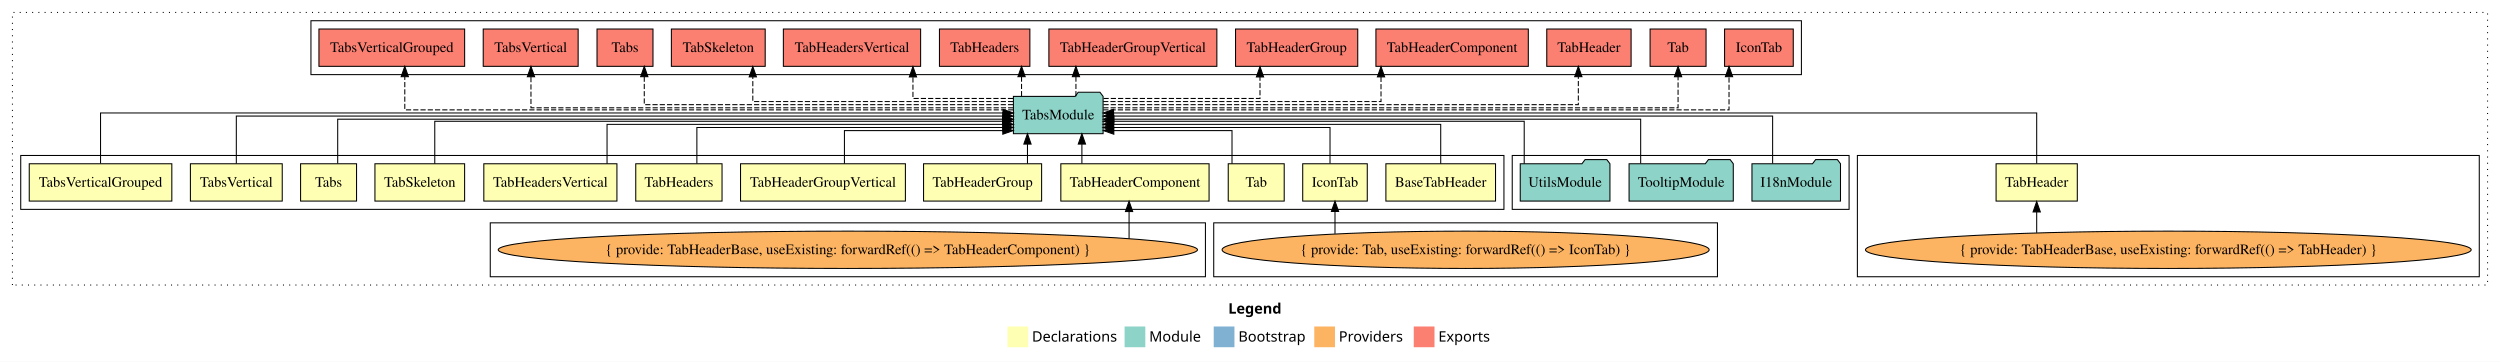
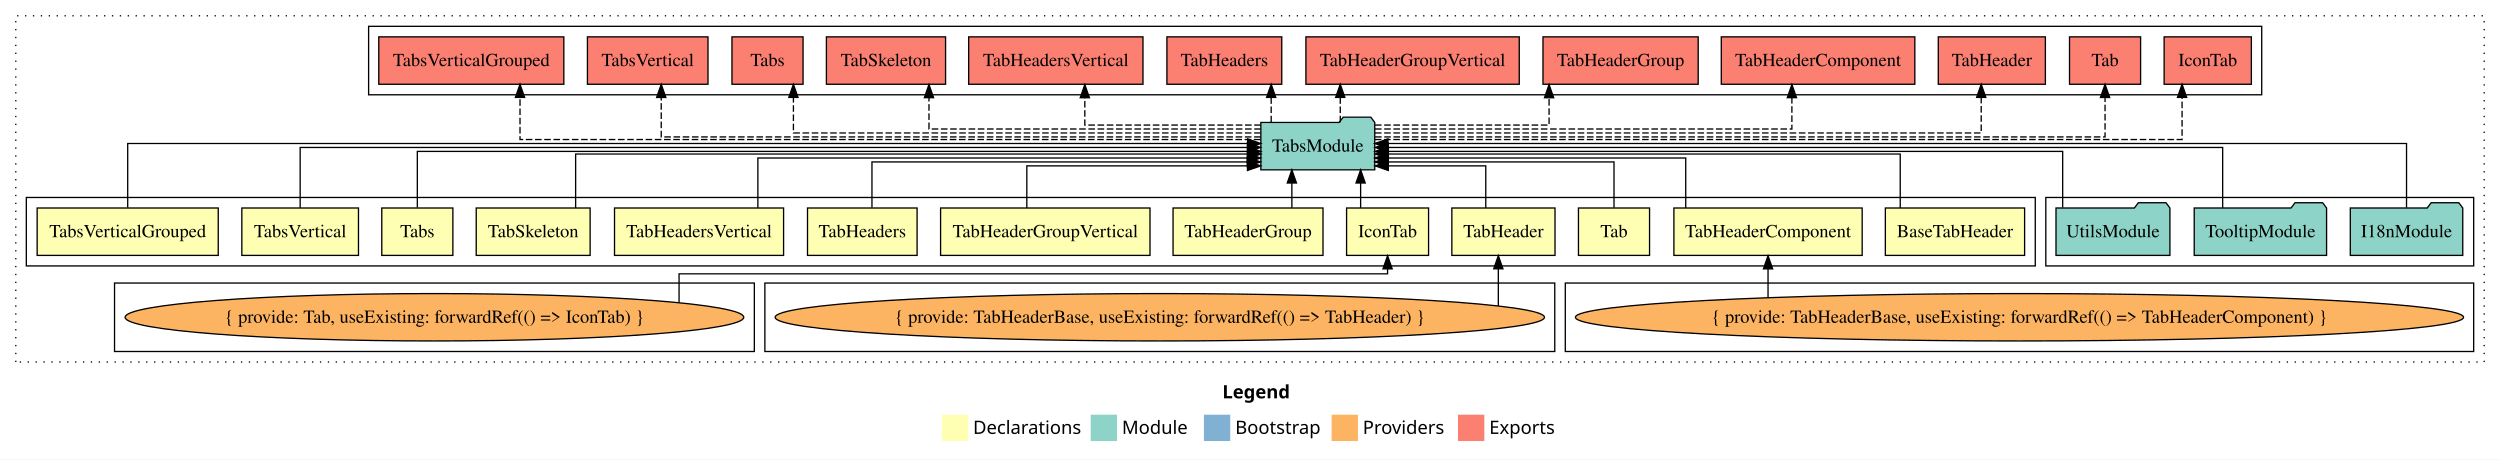
- <svg xmlns="http://www.w3.org/2000/svg" width="2412pt" height="349pt" viewBox="0.00 0.00 2412.00 349.00">
+ <svg xmlns="http://www.w3.org/2000/svg" width="1899pt" height="349pt" viewBox="0.00 0.00 1899.00 349.00">
  <g id="graph0" class="graph" transform="scale(1 1) rotate(0) translate(4 345)">
-     <polygon fill="white" stroke="transparent" points="-4,4 -4,-345 2408,-345 2408,4 -4,4" />
-     <text text-anchor="start" x="1181.01" y="-42.4" font-family="Times-12" font-weight="bold" font-size="14.00">Legend</text>
-     <polygon fill="#ffffb3" stroke="transparent" points="968,-10 968,-30 988,-30 988,-10 968,-10" />
-     <text text-anchor="start" x="991.63" y="-15.4" font-family="Times-12" font-size="14.00">  Declarations</text>
-     <polygon fill="#8dd3c7" stroke="transparent" points="1081,-10 1081,-30 1101,-30 1101,-10 1081,-10" />
-     <text text-anchor="start" x="1104.73" y="-15.4" font-family="Times-12" font-size="14.00">  Module</text>
-     <polygon fill="#80b1d3" stroke="transparent" points="1167,-10 1167,-30 1187,-30 1187,-10 1167,-10" />
-     <text text-anchor="start" x="1190.78" y="-15.4" font-family="Times-12" font-size="14.00">  Bootstrap</text>
-     <polygon fill="#fdb462" stroke="transparent" points="1264,-10 1264,-30 1284,-30 1284,-10 1264,-10" />
-     <text text-anchor="start" x="1287.67" y="-15.4" font-family="Times-12" font-size="14.00">  Providers</text>
-     <polygon fill="#fb8072" stroke="transparent" points="1360,-10 1360,-30 1380,-30 1380,-10 1360,-10" />
-     <text text-anchor="start" x="1383.73" y="-15.4" font-family="Times-12" font-size="14.00">  Exports</text>
+     <polygon fill="white" stroke="transparent" points="-4,4 -4,-345 1895,-345 1895,4 -4,4" />
+     <text text-anchor="start" x="924.51" y="-42.4" font-family="Times-12" font-weight="bold" font-size="14.00">Legend</text>
+     <polygon fill="#ffffb3" stroke="transparent" points="711.5,-10 711.5,-30 731.5,-30 731.5,-10 711.5,-10" />
+     <text text-anchor="start" x="735.13" y="-15.4" font-family="Times-12" font-size="14.00">  Declarations</text>
+     <polygon fill="#8dd3c7" stroke="transparent" points="824.5,-10 824.5,-30 844.5,-30 844.5,-10 824.5,-10" />
+     <text text-anchor="start" x="848.23" y="-15.4" font-family="Times-12" font-size="14.00">  Module</text>
+     <polygon fill="#80b1d3" stroke="transparent" points="910.5,-10 910.5,-30 930.5,-30 930.5,-10 910.5,-10" />
+     <text text-anchor="start" x="934.28" y="-15.4" font-family="Times-12" font-size="14.00">  Bootstrap</text>
+     <polygon fill="#fdb462" stroke="transparent" points="1007.5,-10 1007.5,-30 1027.5,-30 1027.5,-10 1007.5,-10" />
+     <text text-anchor="start" x="1031.17" y="-15.4" font-family="Times-12" font-size="14.00">  Providers</text>
+     <polygon fill="#fb8072" stroke="transparent" points="1103.5,-10 1103.5,-30 1123.5,-30 1123.5,-10 1103.5,-10" />
+     <text text-anchor="start" x="1127.23" y="-15.4" font-family="Times-12" font-size="14.00">  Exports</text>
    <g id="clust1" class="cluster">
-       <polygon fill="none" stroke="black" stroke-dasharray="1,5" points="8,-70 8,-333 2396,-333 2396,-70 8,-70" />
+       <polygon fill="none" stroke="black" stroke-dasharray="1,5" points="8,-70 8,-333 1883,-333 1883,-70 8,-70" />
+     </g>
+     <g id="clust16" class="cluster">
+       <polygon fill="none" stroke="black" points="1550,-143 1550,-195 1875,-195 1875,-143 1550,-143" />
+     </g>
+     <g id="clust2" class="cluster">
+       <polygon fill="none" stroke="black" points="16,-143 16,-195 1542,-195 1542,-143 16,-143" />
+     </g>
+     <g id="clust7" class="cluster">
+       <polygon fill="none" stroke="black" points="1185,-78 1185,-130 1875,-130 1875,-78 1185,-78" />
    </g>
    <g id="clust17" class="cluster">
-       <polygon fill="none" stroke="black" points="296,-273 296,-325 1734,-325 1734,-273 296,-273" />
+       <polygon fill="none" stroke="black" points="276,-273 276,-325 1714,-325 1714,-273 276,-273" />
    </g>
    <g id="clust6" class="cluster">
-       <polygon fill="none" stroke="black" points="1788,-78 1788,-195 2388,-195 2388,-78 1788,-78" />
-     </g>
-     <g id="clust2" class="cluster">
-       <polygon fill="none" stroke="black" points="16,-143 16,-195 1447,-195 1447,-143 16,-143" />
-     </g>
-     <g id="clust16" class="cluster">
-       <polygon fill="none" stroke="black" points="1455,-143 1455,-195 1780,-195 1780,-143 1455,-143" />
+       <polygon fill="none" stroke="black" points="577,-78 577,-130 1177,-130 1177,-78 577,-78" />
    </g>
    <g id="clust4" class="cluster">
-       <polygon fill="none" stroke="black" points="1167,-78 1167,-130 1653,-130 1653,-78 1167,-78" />
-     </g>
-     <g id="clust7" class="cluster">
-       <polygon fill="none" stroke="black" points="469,-78 469,-130 1159,-130 1159,-78 469,-78" />
+       <polygon fill="none" stroke="black" points="83,-78 83,-130 569,-130 569,-78 83,-78" />
    </g>
    <g id="node1" class="node">
-       <polygon fill="#ffffb3" stroke="black" points="1438.89,-187 1333.11,-187 1333.11,-151 1438.89,-151 1438.89,-187" />
-       <text text-anchor="middle" x="1386" y="-164.8" font-family="Times,serif" font-size="14.00">BaseTabHeader</text>
+       <polygon fill="#ffffb3" stroke="black" points="1533.89,-187 1428.11,-187 1428.11,-151 1533.89,-151 1533.89,-187" />
+       <text text-anchor="middle" x="1481" y="-164.8" font-family="Times,serif" font-size="14.00">BaseTabHeader</text>
    </g>
    <g id="node14" class="node">
-       <polygon fill="#8dd3c7" stroke="black" points="1060.26,-252 1057.26,-256 1036.26,-256 1033.26,-252 973.74,-252 973.74,-216 1060.26,-216 1060.26,-252" />
-       <text text-anchor="middle" x="1017" y="-229.8" font-family="Times,serif" font-size="14.00">TabsModule</text>
+       <polygon fill="#8dd3c7" stroke="black" points="1040.26,-252 1037.26,-256 1016.26,-256 1013.26,-252 953.74,-252 953.74,-216 1040.26,-216 1040.26,-252" />
+       <text text-anchor="middle" x="997" y="-229.8" font-family="Times,serif" font-size="14.00">TabsModule</text>
    </g>
    <g id="edge1" class="edge">
-       <path fill="none" stroke="black" d="M1386,-187.03C1386,-203.4 1386,-225 1386,-225 1386,-225 1070.41,-225 1070.41,-225" />
-       <polygon fill="black" stroke="black" points="1070.41,-221.5 1060.41,-225 1070.41,-228.5 1070.41,-221.5" />
+       <path fill="none" stroke="black" d="M1439.41,-187.02C1439.41,-204.37 1439.41,-228 1439.41,-228 1439.41,-228 1050.63,-228 1050.63,-228" />
+       <polygon fill="black" stroke="black" points="1050.63,-224.5 1040.63,-228 1050.63,-231.5 1050.63,-224.5" />
    </g>
    <g id="node2" class="node">
-       <polygon fill="#ffffb3" stroke="black" points="1315.14,-187 1252.86,-187 1252.86,-151 1315.14,-151 1315.14,-187" />
-       <text text-anchor="middle" x="1284" y="-164.8" font-family="Times,serif" font-size="14.00">IconTab</text>
+       <polygon fill="#ffffb3" stroke="black" points="1081.14,-187 1018.86,-187 1018.86,-151 1081.14,-151 1081.14,-187" />
+       <text text-anchor="middle" x="1050" y="-164.8" font-family="Times,serif" font-size="14.00">IconTab</text>
    </g>
    <g id="edge2" class="edge">
-       <path fill="none" stroke="black" d="M1279.2,-187.24C1279.2,-202.57 1279.2,-222 1279.2,-222 1279.2,-222 1070.3,-222 1070.3,-222" />
-       <polygon fill="black" stroke="black" points="1070.3,-218.5 1060.3,-222 1070.3,-225.5 1070.3,-218.5" />
+       <path fill="none" stroke="black" d="M1029.53,-187.11C1029.53,-187.11 1029.53,-205.99 1029.53,-205.99" />
+       <polygon fill="black" stroke="black" points="1026.03,-205.99 1029.53,-215.99 1033.03,-205.99 1026.03,-205.99" />
    </g>
    <g id="node3" class="node">
-       <polygon fill="#ffffb3" stroke="black" points="1235,-187 1181,-187 1181,-151 1235,-151 1235,-187" />
-       <text text-anchor="middle" x="1208" y="-164.8" font-family="Times,serif" font-size="14.00">Tab</text>
+       <polygon fill="#ffffb3" stroke="black" points="1249,-187 1195,-187 1195,-151 1249,-151 1249,-187" />
+       <text text-anchor="middle" x="1222" y="-164.8" font-family="Times,serif" font-size="14.00">Tab</text>
    </g>
    <g id="edge4" class="edge">
-       <path fill="none" stroke="black" d="M1184.64,-187.05C1184.64,-201.37 1184.64,-219 1184.64,-219 1184.64,-219 1070.61,-219 1070.61,-219" />
-       <polygon fill="black" stroke="black" points="1070.61,-215.5 1060.61,-219 1070.61,-222.5 1070.61,-215.5" />
+       <path fill="none" stroke="black" d="M1222,-187.24C1222,-202.57 1222,-222 1222,-222 1222,-222 1050.38,-222 1050.38,-222" />
+       <polygon fill="black" stroke="black" points="1050.38,-218.5 1040.38,-222 1050.38,-225.5 1050.38,-218.5" />
    </g>
    <g id="node4" class="node">
-       <polygon fill="#ffffb3" stroke="black" points="2000.18,-187 1921.82,-187 1921.82,-151 2000.18,-151 2000.18,-187" />
-       <text text-anchor="middle" x="1961" y="-164.8" font-family="Times,serif" font-size="14.00">TabHeader</text>
+       <polygon fill="#ffffb3" stroke="black" points="1177.18,-187 1098.82,-187 1098.82,-151 1177.18,-151 1177.18,-187" />
+       <text text-anchor="middle" x="1138" y="-164.8" font-family="Times,serif" font-size="14.00">TabHeader</text>
    </g>
    <g id="edge5" class="edge">
-       <path fill="none" stroke="black" d="M1961,-187.31C1961,-207.15 1961,-236 1961,-236 1961,-236 1070.33,-236 1070.33,-236" />
-       <polygon fill="black" stroke="black" points="1070.33,-232.5 1060.33,-236 1070.33,-239.5 1070.33,-232.5" />
+       <path fill="none" stroke="black" d="M1124.59,-187.05C1124.59,-201.37 1124.59,-219 1124.59,-219 1124.59,-219 1050.55,-219 1050.55,-219" />
+       <polygon fill="black" stroke="black" points="1050.55,-215.5 1040.55,-219 1050.55,-222.5 1050.55,-215.5" />
    </g>
    <g id="node5" class="node">
-       <polygon fill="#ffffb3" stroke="black" points="1162.51,-187 1019.49,-187 1019.49,-151 1162.51,-151 1162.51,-187" />
-       <text text-anchor="middle" x="1091" y="-164.8" font-family="Times,serif" font-size="14.00">TabHeaderComponent</text>
+       <polygon fill="#ffffb3" stroke="black" points="1410.51,-187 1267.49,-187 1267.49,-151 1410.51,-151 1410.51,-187" />
+       <text text-anchor="middle" x="1339" y="-164.8" font-family="Times,serif" font-size="14.00">TabHeaderComponent</text>
    </g>
    <g id="edge7" class="edge">
-       <path fill="none" stroke="black" d="M1039.81,-187.11C1039.81,-187.11 1039.81,-205.99 1039.81,-205.99" />
-       <polygon fill="black" stroke="black" points="1036.31,-205.99 1039.81,-215.99 1043.31,-205.99 1036.31,-205.99" />
+       <path fill="none" stroke="black" d="M1276.48,-187.03C1276.48,-203.4 1276.48,-225 1276.48,-225 1276.48,-225 1050.36,-225 1050.36,-225" />
+       <polygon fill="black" stroke="black" points="1050.36,-221.5 1040.36,-225 1050.36,-228.5 1050.36,-221.5" />
    </g>
    <g id="node6" class="node">
      <polygon fill="#ffffb3" stroke="black" points="1000.95,-187 887.05,-187 887.05,-151 1000.95,-151 1000.95,-187" />
      <text text-anchor="middle" x="944" y="-164.8" font-family="Times,serif" font-size="14.00">TabHeaderGroup</text>
    </g>
    <g id="edge9" class="edge">
-       <path fill="none" stroke="black" d="M987.3,-187.11C987.3,-187.11 987.3,-205.99 987.3,-205.99" />
-       <polygon fill="black" stroke="black" points="983.8,-205.99 987.3,-215.99 990.8,-205.99 983.8,-205.99" />
+       <path fill="none" stroke="black" d="M977.3,-187.11C977.3,-187.11 977.3,-205.99 977.3,-205.99" />
+       <polygon fill="black" stroke="black" points="973.8,-205.99 977.3,-215.99 980.8,-205.99 973.8,-205.99" />
    </g>
    <g id="node7" class="node">
      <polygon fill="#ffffb3" stroke="black" points="869.53,-187 710.47,-187 710.47,-151 869.53,-151 869.53,-187" />
      <text text-anchor="middle" x="790" y="-164.8" font-family="Times,serif" font-size="14.00">TabHeaderGroupVertical</text>
    </g>
    <g id="edge10" class="edge">
-       <path fill="none" stroke="black" d="M810.71,-187.05C810.71,-201.37 810.71,-219 810.71,-219 810.71,-219 963.5,-219 963.5,-219" />
-       <polygon fill="black" stroke="black" points="963.5,-222.5 973.5,-219 963.5,-215.5 963.5,-222.5" />
+       <path fill="none" stroke="black" d="M775.97,-187.05C775.97,-201.37 775.97,-219 775.97,-219 775.97,-219 943.59,-219 943.59,-219" />
+       <polygon fill="black" stroke="black" points="943.59,-222.5 953.59,-219 943.59,-215.5 943.59,-222.5" />
    </g>
    <g id="node8" class="node">
      <polygon fill="#ffffb3" stroke="black" points="692.62,-187 609.38,-187 609.38,-151 692.62,-151 692.62,-187" />
      <text text-anchor="middle" x="651" y="-164.8" font-family="Times,serif" font-size="14.00">TabHeaders</text>
    </g>
    <g id="edge11" class="edge">
-       <path fill="none" stroke="black" d="M668.34,-187.24C668.34,-202.57 668.34,-222 668.34,-222 668.34,-222 963.55,-222 963.55,-222" />
-       <polygon fill="black" stroke="black" points="963.55,-225.5 973.55,-222 963.55,-218.5 963.55,-225.5" />
+       <path fill="none" stroke="black" d="M658.34,-187.24C658.34,-202.57 658.34,-222 658.34,-222 658.34,-222 943.42,-222 943.42,-222" />
+       <polygon fill="black" stroke="black" points="943.42,-225.5 953.42,-222 943.42,-218.5 943.42,-225.5" />
    </g>
    <g id="node9" class="node">
      <polygon fill="#ffffb3" stroke="black" points="591.21,-187 462.79,-187 462.79,-151 591.21,-151 591.21,-187" />
      <text text-anchor="middle" x="527" y="-164.8" font-family="Times,serif" font-size="14.00">TabHeadersVertical</text>
    </g>
    <g id="edge12" class="edge">
-       <path fill="none" stroke="black" d="M581.68,-187.03C581.68,-203.4 581.68,-225 581.68,-225 581.68,-225 963.67,-225 963.67,-225" />
-       <polygon fill="black" stroke="black" points="963.67,-228.5 973.67,-225 963.67,-221.5 963.67,-228.5" />
+       <path fill="none" stroke="black" d="M571.68,-187.03C571.68,-203.4 571.68,-225 571.68,-225 571.68,-225 943.48,-225 943.48,-225" />
+       <polygon fill="black" stroke="black" points="943.48,-228.5 953.48,-225 943.48,-221.5 943.48,-228.5" />
    </g>
    <g id="node10" class="node">
      <polygon fill="#ffffb3" stroke="black" points="444.26,-187 357.74,-187 357.74,-151 444.26,-151 444.26,-187" />
      <text text-anchor="middle" x="401" y="-164.8" font-family="Times,serif" font-size="14.00">TabSkeleton</text>
    </g>
    <g id="edge13" class="edge">
-       <path fill="none" stroke="black" d="M415.46,-187.02C415.46,-204.37 415.46,-228 415.46,-228 415.46,-228 963.25,-228 963.25,-228" />
-       <polygon fill="black" stroke="black" points="963.25,-231.5 973.25,-228 963.25,-224.5 963.25,-231.5" />
+       <path fill="none" stroke="black" d="M433.25,-187.02C433.25,-204.37 433.25,-228 433.25,-228 433.25,-228 943.7,-228 943.7,-228" />
+       <polygon fill="black" stroke="black" points="943.7,-231.5 953.7,-228 943.7,-224.5 943.7,-231.5" />
    </g>
    <g id="node11" class="node">
      <polygon fill="#ffffb3" stroke="black" points="340,-187 286,-187 286,-151 340,-151 340,-187" />
      <text text-anchor="middle" x="313" y="-164.8" font-family="Times,serif" font-size="14.00">Tabs</text>
    </g>
    <g id="edge14" class="edge">
-       <path fill="none" stroke="black" d="M321.81,-187.3C321.81,-205.27 321.81,-230 321.81,-230 321.81,-230 963.51,-230 963.51,-230" />
-       <polygon fill="black" stroke="black" points="963.51,-233.5 973.51,-230 963.51,-226.5 963.51,-233.5" />
+       <path fill="none" stroke="black" d="M313,-187.3C313,-205.27 313,-230 313,-230 313,-230 943.69,-230 943.69,-230" />
+       <polygon fill="black" stroke="black" points="943.69,-233.5 953.69,-230 943.69,-226.5 943.69,-233.5" />
    </g>
    <g id="node12" class="node">
      <polygon fill="#ffffb3" stroke="black" points="268.3,-187 179.7,-187 179.7,-151 268.3,-151 268.3,-187" />
      <text text-anchor="middle" x="224" y="-164.8" font-family="Times,serif" font-size="14.00">TabsVertical</text>
    </g>
    <g id="edge15" class="edge">
-       <path fill="none" stroke="black" d="M224,-187.17C224,-206.09 224,-233 224,-233 224,-233 963.52,-233 963.52,-233" />
-       <polygon fill="black" stroke="black" points="963.52,-236.5 973.52,-233 963.52,-229.5 963.52,-236.5" />
+       <path fill="none" stroke="black" d="M224,-187.17C224,-206.09 224,-233 224,-233 224,-233 943.5,-233 943.5,-233" />
+       <polygon fill="black" stroke="black" points="943.51,-236.5 953.5,-233 943.5,-229.5 943.51,-236.5" />
    </g>
    <g id="node13" class="node">
      <polygon fill="#ffffb3" stroke="black" points="161.78,-187 24.22,-187 24.22,-151 161.78,-151 161.78,-187" />
      <text text-anchor="middle" x="93" y="-164.8" font-family="Times,serif" font-size="14.00">TabsVerticalGrouped</text>
    </g>
    <g id="edge16" class="edge">
-       <path fill="none" stroke="black" d="M93,-187.31C93,-207.15 93,-236 93,-236 93,-236 963.67,-236 963.67,-236" />
-       <polygon fill="black" stroke="black" points="963.67,-239.5 973.67,-236 963.67,-232.5 963.67,-239.5" />
+       <path fill="none" stroke="black" d="M93,-187.31C93,-207.15 93,-236 93,-236 93,-236 943.7,-236 943.7,-236" />
+       <polygon fill="black" stroke="black" points="943.7,-239.5 953.7,-236 943.7,-232.5 943.7,-239.5" />
    </g>
    <g id="node21" class="node">
-       <polygon fill="#fb8072" stroke="black" points="1726.14,-317 1659.86,-317 1659.86,-281 1726.14,-281 1726.14,-317" />
-       <text text-anchor="middle" x="1693" y="-294.8" font-family="Times,serif" font-size="14.00">IconTab </text>
+       <polygon fill="#fb8072" stroke="black" points="1706.14,-317 1639.86,-317 1639.86,-281 1706.14,-281 1706.14,-317" />
+       <text text-anchor="middle" x="1673" y="-294.8" font-family="Times,serif" font-size="14.00">IconTab </text>
    </g>
    <g id="edge20" class="edge">
-       <path fill="none" stroke="black" stroke-dasharray="5,2" d="M1060.47,-239C1205.57,-239 1664.16,-239 1664.16,-239 1664.16,-239 1664.16,-271 1664.16,-271" />
-       <polygon fill="black" stroke="black" points="1660.66,-271 1664.16,-281 1667.66,-271 1660.66,-271" />
+       <path fill="none" stroke="black" stroke-dasharray="5,2" d="M1040.33,-239C1186.67,-239 1653.5,-239 1653.5,-239 1653.5,-239 1653.5,-271 1653.5,-271" />
+       <polygon fill="black" stroke="black" points="1650,-271 1653.5,-281 1657,-271 1650,-271" />
    </g>
    <g id="node22" class="node">
-       <polygon fill="#fb8072" stroke="black" points="1642,-317 1588,-317 1588,-281 1642,-281 1642,-317" />
-       <text text-anchor="middle" x="1615" y="-294.8" font-family="Times,serif" font-size="14.00">Tab </text>
+       <polygon fill="#fb8072" stroke="black" points="1622,-317 1568,-317 1568,-281 1622,-281 1622,-317" />
+       <text text-anchor="middle" x="1595" y="-294.8" font-family="Times,serif" font-size="14.00">Tab </text>
    </g>
    <g id="edge21" class="edge">
-       <path fill="none" stroke="black" stroke-dasharray="5,2" d="M1060.49,-241C1198.1,-241 1615,-241 1615,-241 1615,-241 1615,-270.97 1615,-270.97" />
-       <polygon fill="black" stroke="black" points="1611.5,-270.97 1615,-280.97 1618.5,-270.97 1611.5,-270.97" />
+       <path fill="none" stroke="black" stroke-dasharray="5,2" d="M1040.49,-241C1178.1,-241 1595,-241 1595,-241 1595,-241 1595,-270.97 1595,-270.97" />
+       <polygon fill="black" stroke="black" points="1591.5,-270.97 1595,-280.97 1598.5,-270.97 1591.5,-270.97" />
    </g>
    <g id="node23" class="node">
-       <polygon fill="#fb8072" stroke="black" points="1569.68,-317 1488.32,-317 1488.32,-281 1569.68,-281 1569.68,-317" />
-       <text text-anchor="middle" x="1529" y="-294.8" font-family="Times,serif" font-size="14.00">TabHeader </text>
+       <polygon fill="#fb8072" stroke="black" points="1549.68,-317 1468.32,-317 1468.32,-281 1549.68,-281 1549.68,-317" />
+       <text text-anchor="middle" x="1509" y="-294.8" font-family="Times,serif" font-size="14.00">TabHeader </text>
    </g>
    <g id="edge22" class="edge">
-       <path fill="none" stroke="black" stroke-dasharray="5,2" d="M1060.65,-244C1182.73,-244 1518.77,-244 1518.77,-244 1518.77,-244 1518.77,-270.99 1518.77,-270.99" />
-       <polygon fill="black" stroke="black" points="1515.27,-270.99 1518.77,-280.99 1522.27,-270.99 1515.27,-270.99" />
+       <path fill="none" stroke="black" stroke-dasharray="5,2" d="M1040.4,-244C1162.64,-244 1500.93,-244 1500.93,-244 1500.93,-244 1500.93,-270.99 1500.93,-270.99" />
+       <polygon fill="black" stroke="black" points="1497.43,-270.99 1500.93,-280.99 1504.43,-270.99 1497.43,-270.99" />
    </g>
    <g id="node24" class="node">
-       <polygon fill="#fb8072" stroke="black" points="1470.51,-317 1323.49,-317 1323.49,-281 1470.51,-281 1470.51,-317" />
-       <text text-anchor="middle" x="1397" y="-294.8" font-family="Times,serif" font-size="14.00">TabHeaderComponent </text>
+       <polygon fill="#fb8072" stroke="black" points="1450.51,-317 1303.49,-317 1303.49,-281 1450.51,-281 1450.51,-317" />
+       <text text-anchor="middle" x="1377" y="-294.8" font-family="Times,serif" font-size="14.00">TabHeaderComponent </text>
    </g>
    <g id="edge23" class="edge">
-       <path fill="none" stroke="black" stroke-dasharray="5,2" d="M1060.3,-247C1145.86,-247 1328.4,-247 1328.4,-247 1328.4,-247 1328.4,-270.81 1328.4,-270.81" />
-       <polygon fill="black" stroke="black" points="1324.9,-270.81 1328.4,-280.81 1331.9,-270.81 1324.9,-270.81" />
+       <path fill="none" stroke="black" stroke-dasharray="5,2" d="M1040.44,-247C1136.22,-247 1357.12,-247 1357.12,-247 1357.12,-247 1357.12,-270.81 1357.12,-270.81" />
+       <polygon fill="black" stroke="black" points="1353.63,-270.81 1357.12,-280.81 1360.63,-270.81 1353.63,-270.81" />
    </g>
    <g id="node25" class="node">
-       <polygon fill="#fb8072" stroke="black" points="1305.95,-317 1188.05,-317 1188.05,-281 1305.95,-281 1305.95,-317" />
-       <text text-anchor="middle" x="1247" y="-294.8" font-family="Times,serif" font-size="14.00">TabHeaderGroup </text>
+       <polygon fill="#fb8072" stroke="black" points="1285.95,-317 1168.05,-317 1168.05,-281 1285.95,-281 1285.95,-317" />
+       <text text-anchor="middle" x="1227" y="-294.8" font-family="Times,serif" font-size="14.00">TabHeaderGroup </text>
    </g>
    <g id="edge24" class="edge">
-       <path fill="none" stroke="black" stroke-dasharray="5,2" d="M1060.68,-250C1118.07,-250 1211.64,-250 1211.64,-250 1211.64,-250 1211.64,-270.75 1211.64,-270.75" />
-       <polygon fill="black" stroke="black" points="1208.14,-270.75 1211.64,-280.75 1215.14,-270.75 1208.14,-270.75" />
+       <path fill="none" stroke="black" stroke-dasharray="5,2" d="M1040.43,-250C1092.45,-250 1172.68,-250 1172.68,-250 1172.68,-250 1172.68,-270.75 1172.68,-270.75" />
+       <polygon fill="black" stroke="black" points="1169.18,-270.75 1172.68,-280.75 1176.18,-270.75 1169.18,-270.75" />
    </g>
    <g id="node26" class="node">
-       <polygon fill="#fb8072" stroke="black" points="1170.03,-317 1007.97,-317 1007.97,-281 1170.03,-281 1170.03,-317" />
-       <text text-anchor="middle" x="1089" y="-294.8" font-family="Times,serif" font-size="14.00">TabHeaderGroupVertical </text>
+       <polygon fill="#fb8072" stroke="black" points="1150.03,-317 987.97,-317 987.97,-281 1150.03,-281 1150.03,-317" />
+       <text text-anchor="middle" x="1069" y="-294.8" font-family="Times,serif" font-size="14.00">TabHeaderGroupVertical </text>
    </g>
    <g id="edge25" class="edge">
-       <path fill="none" stroke="black" stroke-dasharray="5,2" d="M1034.06,-252.11C1034.06,-252.11 1034.06,-270.99 1034.06,-270.99" />
-       <polygon fill="black" stroke="black" points="1030.56,-270.99 1034.06,-280.99 1037.56,-270.99 1030.56,-270.99" />
+       <path fill="none" stroke="black" stroke-dasharray="5,2" d="M1014.06,-252.11C1014.06,-252.11 1014.06,-270.99 1014.06,-270.99" />
+       <polygon fill="black" stroke="black" points="1010.56,-270.99 1014.06,-280.99 1017.56,-270.99 1010.56,-270.99" />
    </g>
    <g id="node27" class="node">
-       <polygon fill="#fb8072" stroke="black" points="989.62,-317 902.38,-317 902.38,-281 989.62,-281 989.62,-317" />
-       <text text-anchor="middle" x="946" y="-294.8" font-family="Times,serif" font-size="14.00">TabHeaders </text>
+       <polygon fill="#fb8072" stroke="black" points="969.62,-317 882.38,-317 882.38,-281 969.62,-281 969.62,-317" />
+       <text text-anchor="middle" x="926" y="-294.8" font-family="Times,serif" font-size="14.00">TabHeaders </text>
    </g>
    <g id="edge26" class="edge">
-       <path fill="none" stroke="black" stroke-dasharray="5,2" d="M981.59,-252.11C981.59,-252.11 981.59,-270.99 981.59,-270.99" />
-       <polygon fill="black" stroke="black" points="978.09,-270.99 981.59,-280.99 985.09,-270.99 978.09,-270.99" />
+       <path fill="none" stroke="black" stroke-dasharray="5,2" d="M961.59,-252.11C961.59,-252.11 961.59,-270.99 961.59,-270.99" />
+       <polygon fill="black" stroke="black" points="958.09,-270.99 961.59,-280.99 965.09,-270.99 958.09,-270.99" />
    </g>
    <g id="node28" class="node">
-       <polygon fill="#fb8072" stroke="black" points="884.21,-317 751.79,-317 751.79,-281 884.21,-281 884.21,-317" />
-       <text text-anchor="middle" x="818" y="-294.8" font-family="Times,serif" font-size="14.00">TabHeadersVertical </text>
+       <polygon fill="#fb8072" stroke="black" points="864.21,-317 731.79,-317 731.79,-281 864.21,-281 864.21,-317" />
+       <text text-anchor="middle" x="798" y="-294.8" font-family="Times,serif" font-size="14.00">TabHeadersVertical </text>
    </g>
    <g id="edge27" class="edge">
-       <path fill="none" stroke="black" stroke-dasharray="5,2" d="M973.41,-250C932.26,-250 876.81,-250 876.81,-250 876.81,-250 876.81,-270.75 876.81,-270.75" />
-       <polygon fill="black" stroke="black" points="873.31,-270.75 876.81,-280.75 880.31,-270.75 873.31,-270.75" />
+       <path fill="none" stroke="black" stroke-dasharray="5,2" d="M953.71,-250C901.32,-250 820.03,-250 820.03,-250 820.03,-250 820.03,-270.75 820.03,-270.75" />
+       <polygon fill="black" stroke="black" points="816.53,-270.75 820.03,-280.75 823.53,-270.75 816.53,-270.75" />
    </g>
    <g id="node29" class="node">
-       <polygon fill="#fb8072" stroke="black" points="734.26,-317 643.74,-317 643.74,-281 734.26,-281 734.26,-317" />
-       <text text-anchor="middle" x="689" y="-294.8" font-family="Times,serif" font-size="14.00">TabSkeleton </text>
+       <polygon fill="#fb8072" stroke="black" points="714.26,-317 623.74,-317 623.74,-281 714.26,-281 714.26,-317" />
+       <text text-anchor="middle" x="669" y="-294.8" font-family="Times,serif" font-size="14.00">TabSkeleton </text>
    </g>
    <g id="edge28" class="edge">
-       <path fill="none" stroke="black" stroke-dasharray="5,2" d="M973.52,-247C891.54,-247 722.31,-247 722.31,-247 722.31,-247 722.31,-270.81 722.31,-270.81" />
-       <polygon fill="black" stroke="black" points="718.81,-270.81 722.31,-280.81 725.81,-270.81 718.81,-270.81" />
+       <path fill="none" stroke="black" stroke-dasharray="5,2" d="M953.74,-247C871.7,-247 701.65,-247 701.65,-247 701.65,-247 701.65,-270.81 701.65,-270.81" />
+       <polygon fill="black" stroke="black" points="698.15,-270.81 701.65,-280.81 705.15,-270.81 698.15,-270.81" />
    </g>
    <g id="node30" class="node">
-       <polygon fill="#fb8072" stroke="black" points="626,-317 572,-317 572,-281 626,-281 626,-317" />
-       <text text-anchor="middle" x="599" y="-294.8" font-family="Times,serif" font-size="14.00">Tabs </text>
+       <polygon fill="#fb8072" stroke="black" points="606,-317 552,-317 552,-281 606,-281 606,-317" />
+       <text text-anchor="middle" x="579" y="-294.8" font-family="Times,serif" font-size="14.00">Tabs </text>
    </g>
    <g id="edge29" class="edge">
-       <path fill="none" stroke="black" stroke-dasharray="5,2" d="M973.5,-244C869.98,-244 617.59,-244 617.59,-244 617.59,-244 617.59,-270.99 617.59,-270.99" />
-       <polygon fill="black" stroke="black" points="614.09,-270.99 617.59,-280.99 621.09,-270.99 614.09,-270.99" />
+       <path fill="none" stroke="black" stroke-dasharray="5,2" d="M953.61,-244C850.38,-244 598.68,-244 598.68,-244 598.68,-244 598.68,-270.99 598.68,-270.99" />
+       <polygon fill="black" stroke="black" points="595.18,-270.99 598.68,-280.99 602.18,-270.99 595.18,-270.99" />
    </g>
    <g id="node31" class="node">
-       <polygon fill="#fb8072" stroke="black" points="553.79,-317 462.21,-317 462.21,-281 553.79,-281 553.79,-317" />
-       <text text-anchor="middle" x="508" y="-294.8" font-family="Times,serif" font-size="14.00">TabsVertical </text>
+       <polygon fill="#fb8072" stroke="black" points="533.79,-317 442.21,-317 442.21,-281 533.79,-281 533.79,-317" />
+       <text text-anchor="middle" x="488" y="-294.8" font-family="Times,serif" font-size="14.00">TabsVertical </text>
    </g>
    <g id="edge30" class="edge">
-       <path fill="none" stroke="black" stroke-dasharray="5,2" d="M973.63,-241C850.6,-241 508.27,-241 508.27,-241 508.27,-241 508.27,-270.97 508.27,-270.97" />
-       <polygon fill="black" stroke="black" points="504.77,-270.97 508.27,-280.97 511.77,-270.97 504.77,-270.97" />
+       <path fill="none" stroke="black" stroke-dasharray="5,2" d="M953.61,-241C832.28,-241 498.27,-241 498.27,-241 498.27,-241 498.27,-270.97 498.27,-270.97" />
+       <polygon fill="black" stroke="black" points="494.77,-270.97 498.27,-280.97 501.77,-270.97 494.77,-270.97" />
    </g>
    <g id="node32" class="node">
-       <polygon fill="#fb8072" stroke="black" points="444.28,-317 303.72,-317 303.72,-281 444.28,-281 444.28,-317" />
-       <text text-anchor="middle" x="374" y="-294.8" font-family="Times,serif" font-size="14.00">TabsVerticalGrouped </text>
+       <polygon fill="#fb8072" stroke="black" points="424.28,-317 283.72,-317 283.72,-281 424.28,-281 424.28,-317" />
+       <text text-anchor="middle" x="354" y="-294.8" font-family="Times,serif" font-size="14.00">TabsVerticalGrouped </text>
    </g>
    <g id="edge31" class="edge">
-       <path fill="none" stroke="black" stroke-dasharray="5,2" d="M973.67,-239C831.23,-239 386.54,-239 386.54,-239 386.54,-239 386.54,-271 386.54,-271" />
-       <polygon fill="black" stroke="black" points="383.04,-271 386.54,-281 390.04,-271 383.04,-271" />
+       <path fill="none" stroke="black" stroke-dasharray="5,2" d="M953.42,-239C814.47,-239 391,-239 391,-239 391,-239 391,-271 391,-271" />
+       <polygon fill="black" stroke="black" points="387.5,-271 391,-281 394.5,-271 387.5,-271" />
    </g>
    <g id="node15" class="node">
-       <ellipse fill="#fdb462" stroke="black" cx="1410" cy="-104" rx="234.97" ry="18" />
-       <text text-anchor="middle" x="1410" y="-99.8" font-family="Times,serif" font-size="14.00">{ provide: Tab, useExisting: forwardRef(() =&gt; IconTab) }</text>
+       <ellipse fill="#fdb462" stroke="black" cx="326" cy="-104" rx="234.97" ry="18" />
+       <text text-anchor="middle" x="326" y="-99.8" font-family="Times,serif" font-size="14.00">{ provide: Tab, useExisting: forwardRef(() =&gt; IconTab) }</text>
    </g>
    <g id="edge3" class="edge">
-       <path fill="none" stroke="black" d="M1284,-119.4C1284,-119.4 1284,-140.94 1284,-140.94" />
-       <polygon fill="black" stroke="black" points="1280.5,-140.94 1284,-150.94 1287.5,-140.94 1280.5,-140.94" />
+       <path fill="none" stroke="black" d="M511.82,-115.17C511.82,-124.75 511.82,-137 511.82,-137 511.82,-137 1050,-137 1050,-137 1050,-137 1050,-140.76 1050,-140.76" />
+       <polygon fill="black" stroke="black" points="1046.5,-140.76 1050,-150.76 1053.5,-140.76 1046.5,-140.76" />
    </g>
    <g id="node16" class="node">
-       <ellipse fill="#fdb462" stroke="black" cx="2088" cy="-104" rx="292.19" ry="18" />
-       <text text-anchor="middle" x="2088" y="-99.8" font-family="Times,serif" font-size="14.00">{ provide: TabHeaderBase, useExisting: forwardRef(() =&gt; TabHeader) }</text>
+       <ellipse fill="#fdb462" stroke="black" cx="877" cy="-104" rx="292.19" ry="18" />
+       <text text-anchor="middle" x="877" y="-99.8" font-family="Times,serif" font-size="14.00">{ provide: TabHeaderBase, useExisting: forwardRef(() =&gt; TabHeader) }</text>
    </g>
    <g id="edge6" class="edge">
-       <path fill="none" stroke="black" d="M1961,-120.4C1961,-120.4 1961,-140.54 1961,-140.54" />
-       <polygon fill="black" stroke="black" points="1957.5,-140.54 1961,-150.54 1964.5,-140.54 1957.5,-140.54" />
+       <path fill="none" stroke="black" d="M1134.13,-112.77C1134.13,-112.77 1134.13,-140.8 1134.13,-140.8" />
+       <polygon fill="black" stroke="black" points="1130.63,-140.8 1134.13,-150.8 1137.63,-140.8 1130.63,-140.8" />
    </g>
    <g id="node17" class="node">
-       <ellipse fill="#fdb462" stroke="black" cx="814" cy="-104" rx="337.32" ry="18" />
-       <text text-anchor="middle" x="814" y="-99.8" font-family="Times,serif" font-size="14.00">{ provide: TabHeaderBase, useExisting: forwardRef(() =&gt; TabHeaderComponent) }</text>
+       <ellipse fill="#fdb462" stroke="black" cx="1530" cy="-104" rx="337.32" ry="18" />
+       <text text-anchor="middle" x="1530" y="-99.8" font-family="Times,serif" font-size="14.00">{ provide: TabHeaderBase, useExisting: forwardRef(() =&gt; TabHeaderComponent) }</text>
    </g>
    <g id="edge8" class="edge">
-       <path fill="none" stroke="black" d="M1085.33,-114.73C1085.33,-114.73 1085.33,-140.87 1085.33,-140.87" />
-       <polygon fill="black" stroke="black" points="1081.83,-140.87 1085.33,-150.87 1088.83,-140.87 1081.83,-140.87" />
+       <path fill="none" stroke="black" d="M1339,-119.08C1339,-119.08 1339,-140.76 1339,-140.76" />
+       <polygon fill="black" stroke="black" points="1335.5,-140.76 1339,-150.76 1342.5,-140.76 1335.5,-140.76" />
    </g>
    <g id="node18" class="node">
-       <polygon fill="#8dd3c7" stroke="black" points="1771.71,-187 1768.71,-191 1747.71,-191 1744.71,-187 1686.29,-187 1686.29,-151 1771.71,-151 1771.71,-187" />
-       <text text-anchor="middle" x="1729" y="-164.8" font-family="Times,serif" font-size="14.00">I18nModule</text>
+       <polygon fill="#8dd3c7" stroke="black" points="1866.71,-187 1863.71,-191 1842.71,-191 1839.71,-187 1781.29,-187 1781.29,-151 1866.71,-151 1866.71,-187" />
+       <text text-anchor="middle" x="1824" y="-164.8" font-family="Times,serif" font-size="14.00">I18nModule</text>
    </g>
    <g id="edge17" class="edge">
-       <path fill="none" stroke="black" d="M1706.23,-187.17C1706.23,-206.09 1706.23,-233 1706.23,-233 1706.23,-233 1070.38,-233 1070.38,-233" />
-       <polygon fill="black" stroke="black" points="1070.38,-229.5 1060.38,-233 1070.38,-236.5 1070.38,-229.5" />
+       <path fill="none" stroke="black" d="M1824,-187.31C1824,-207.15 1824,-236 1824,-236 1824,-236 1050.3,-236 1050.3,-236" />
+       <polygon fill="black" stroke="black" points="1050.3,-232.5 1040.3,-236 1050.3,-239.5 1050.3,-232.5" />
    </g>
    <g id="node19" class="node">
-       <polygon fill="#8dd3c7" stroke="black" points="1668.27,-187 1665.27,-191 1644.27,-191 1641.27,-187 1567.73,-187 1567.73,-151 1668.27,-151 1668.27,-187" />
-       <text text-anchor="middle" x="1618" y="-164.8" font-family="Times,serif" font-size="14.00">TooltipModule</text>
+       <polygon fill="#8dd3c7" stroke="black" points="1763.27,-187 1760.27,-191 1739.27,-191 1736.27,-187 1662.73,-187 1662.73,-151 1763.27,-151 1763.27,-187" />
+       <text text-anchor="middle" x="1713" y="-164.8" font-family="Times,serif" font-size="14.00">TooltipModule</text>
    </g>
    <g id="edge18" class="edge">
-       <path fill="none" stroke="black" d="M1578.92,-187.3C1578.92,-205.27 1578.92,-230 1578.92,-230 1578.92,-230 1070.63,-230 1070.63,-230" />
-       <polygon fill="black" stroke="black" points="1070.63,-226.5 1060.63,-230 1070.63,-233.5 1070.63,-226.5" />
+       <path fill="none" stroke="black" d="M1684.34,-187.17C1684.34,-206.09 1684.34,-233 1684.34,-233 1684.34,-233 1050.52,-233 1050.52,-233" />
+       <polygon fill="black" stroke="black" points="1050.52,-229.5 1040.52,-233 1050.52,-236.5 1050.52,-229.5" />
    </g>
    <g id="node20" class="node">
-       <polygon fill="#8dd3c7" stroke="black" points="1549.27,-187 1546.27,-191 1525.27,-191 1522.27,-187 1462.73,-187 1462.73,-151 1549.27,-151 1549.27,-187" />
-       <text text-anchor="middle" x="1506" y="-164.8" font-family="Times,serif" font-size="14.00">UtilsModule</text>
+       <polygon fill="#8dd3c7" stroke="black" points="1644.27,-187 1641.27,-191 1620.27,-191 1617.27,-187 1557.73,-187 1557.73,-151 1644.27,-151 1644.27,-187" />
+       <text text-anchor="middle" x="1601" y="-164.8" font-family="Times,serif" font-size="14.00">UtilsModule</text>
    </g>
    <g id="edge19" class="edge">
-       <path fill="none" stroke="black" d="M1466.56,-187.02C1466.56,-204.37 1466.56,-228 1466.56,-228 1466.56,-228 1070.51,-228 1070.51,-228" />
-       <polygon fill="black" stroke="black" points="1070.51,-224.5 1060.51,-228 1070.51,-231.5 1070.51,-224.5" />
+       <path fill="none" stroke="black" d="M1562.81,-187.3C1562.81,-205.27 1562.81,-230 1562.81,-230 1562.81,-230 1050.46,-230 1050.46,-230" />
+       <polygon fill="black" stroke="black" points="1050.46,-226.5 1040.46,-230 1050.46,-233.5 1050.46,-226.5" />
    </g>
  </g>
</svg>
